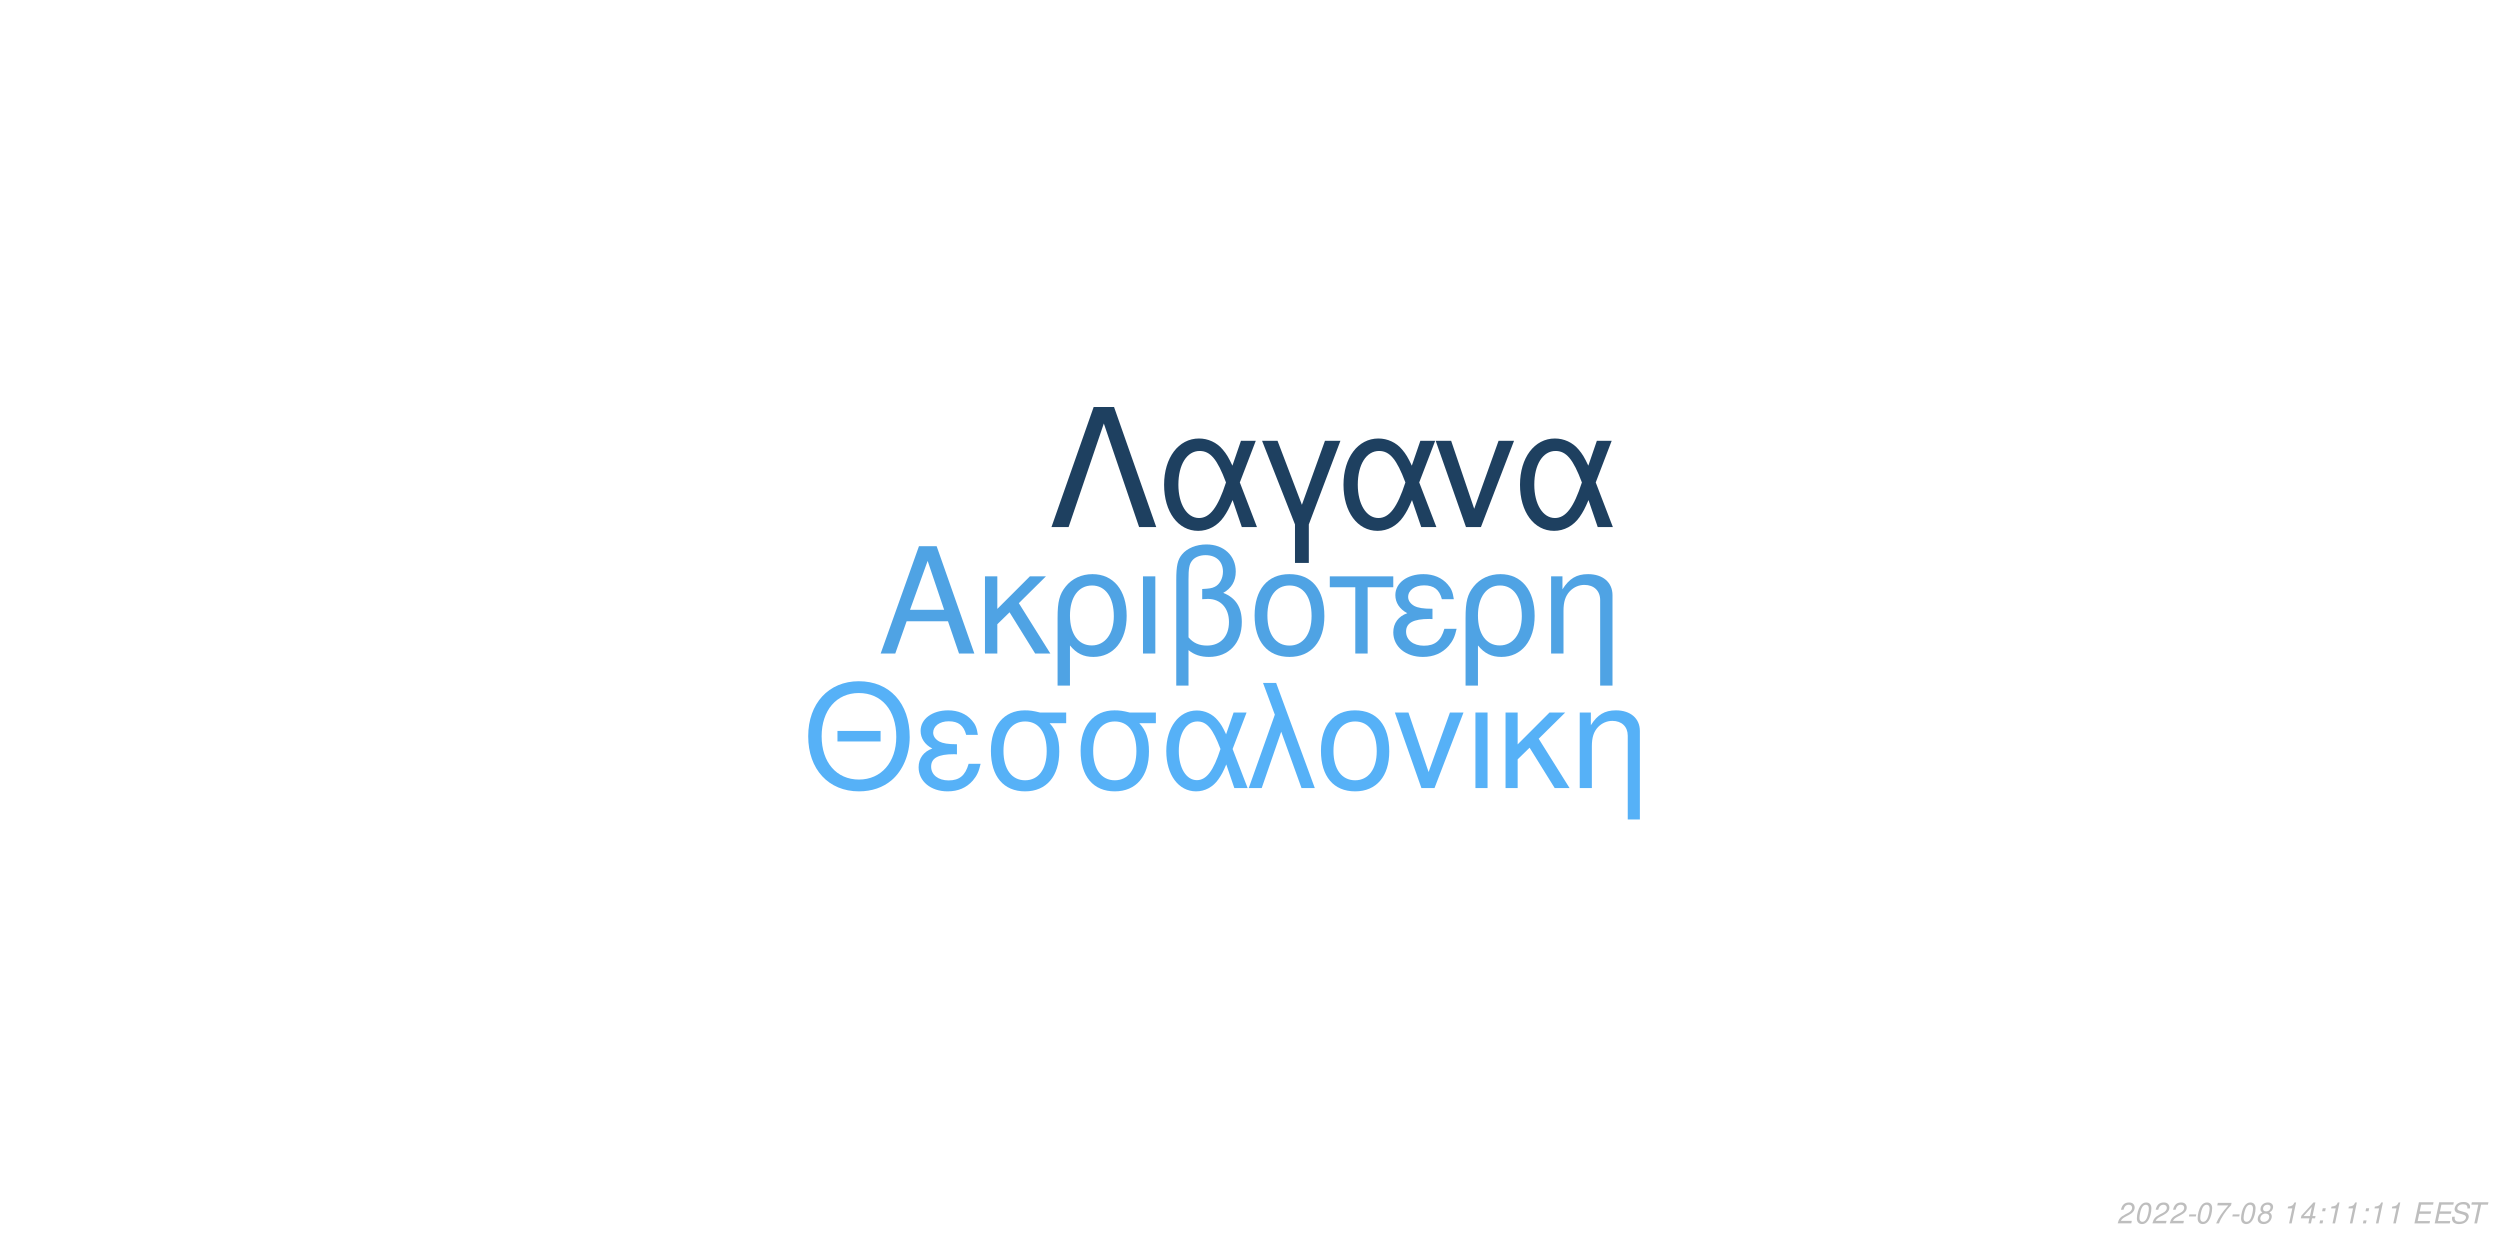
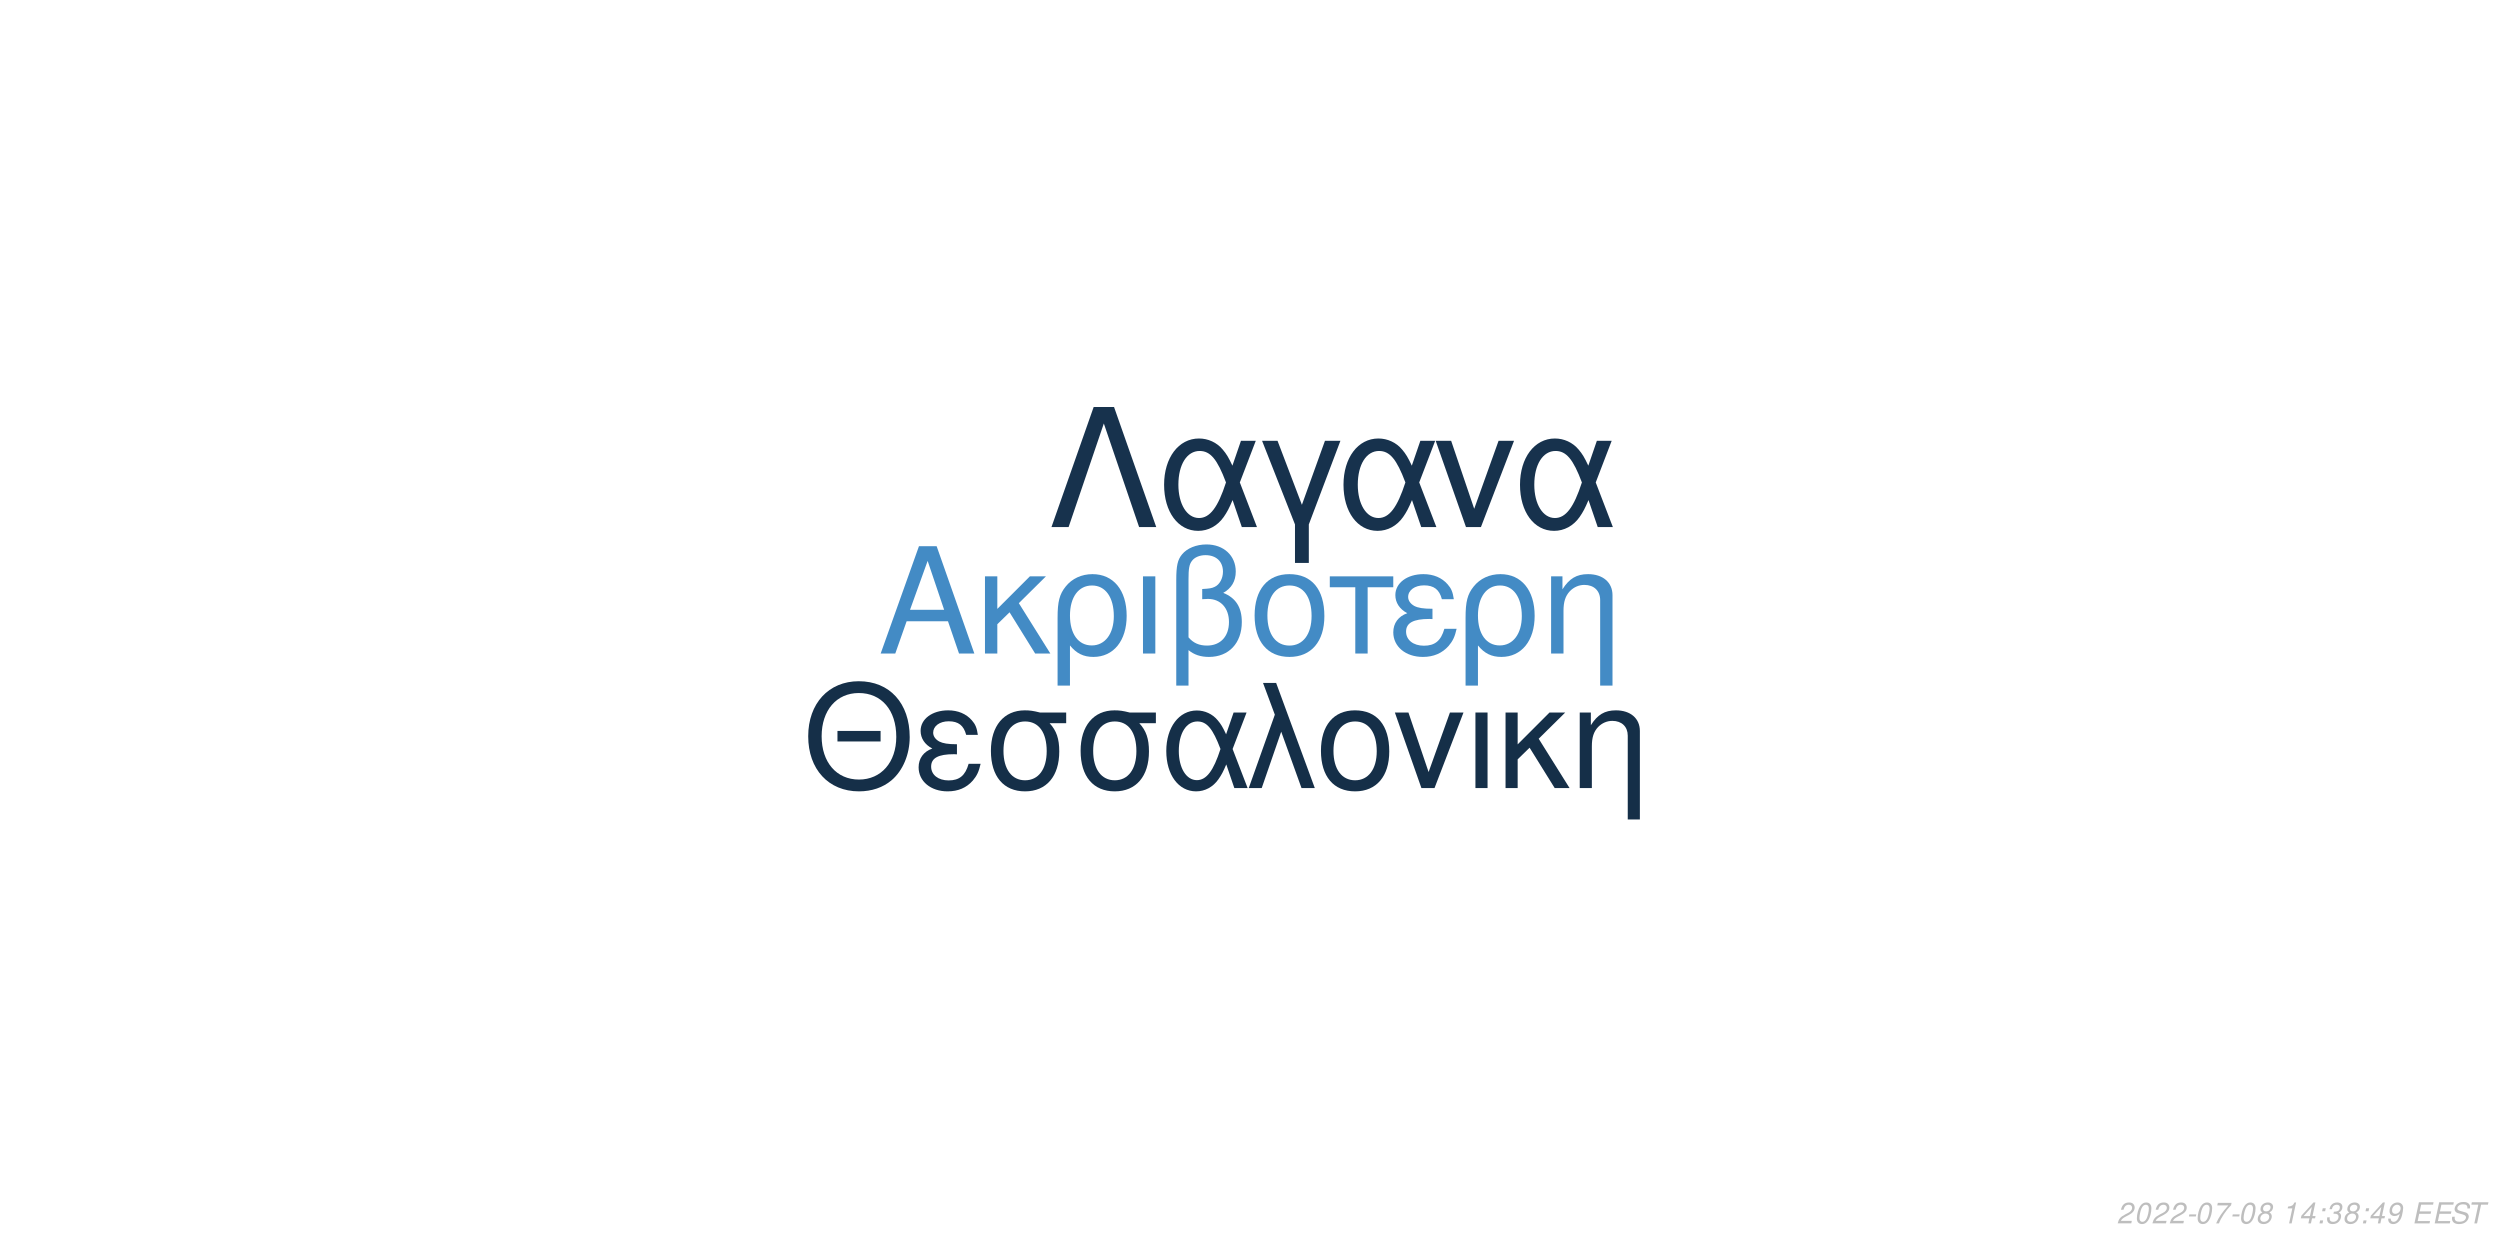
<svg xmlns="http://www.w3.org/2000/svg" xmlns:xlink="http://www.w3.org/1999/xlink" width="864pt" height="432pt" viewBox="0 0 864 432" version="1.1">
  <defs>
    <g>
      <symbol overflow="visible" id="glyph0-0">
        <path style="stroke:none;" d="" />
      </symbol>
      <symbol overflow="visible" id="glyph0-1">
        <path style="stroke:none;" d="M 24.125 -11.141 L 27.938 0 L 33.234 0 L 20.203 -37.094 L 14.094 -37.094 L 0.859 0 L 5.906 0 L 9.828 -11.141 Z M 22.797 -15.109 L 11 -15.109 L 17.094 -32.016 Z M 22.797 -15.109 " />
      </symbol>
      <symbol overflow="visible" id="glyph0-2">
        <path style="stroke:none;" d="M 7.172 -15.422 L 7.172 -26.672 L 2.906 -26.672 L 2.906 0 L 7.172 0 L 7.172 -10.125 L 11.406 -14.25 L 20.25 0 L 25.5 0 L 14.609 -17.406 L 23.969 -26.672 L 18.422 -26.672 Z M 7.172 -15.422 " />
      </symbol>
      <symbol overflow="visible" id="glyph0-3">
        <path style="stroke:none;" d="M 3 11.094 L 7.281 11.094 L 7.281 -2.797 C 9.516 -0.047 11.953 1.172 15.375 1.172 C 22.344 1.172 26.875 -4.422 26.875 -13.031 C 26.875 -21.891 22.297 -27.438 15.062 -27.438 C 11.297 -27.438 7.984 -25.906 5.797 -23.156 C 3.672 -20.516 3 -17.969 3 -12.359 Z M 14.906 -23.516 C 19.547 -23.516 22.438 -19.438 22.438 -12.922 C 22.438 -6.812 19.391 -2.797 14.812 -2.797 C 10.172 -2.797 7.281 -6.766 7.281 -13.125 C 7.281 -19.484 10.234 -23.516 14.906 -23.516 Z M 14.906 -23.516 " />
      </symbol>
      <symbol overflow="visible" id="glyph0-4">
        <path style="stroke:none;" d="M 3.516 0 L 7.781 0 L 7.781 -26.672 L 3.516 -26.672 Z M 3.516 0 " />
      </symbol>
      <symbol overflow="visible" id="glyph0-5">
        <path style="stroke:none;" d="M 4.016 11.094 L 8.25 11.094 L 8.25 -1.172 C 10.172 0.406 12.422 1.172 15.312 1.172 C 22.188 1.172 26.672 -3.609 26.672 -10.891 C 26.672 -15.984 24.578 -19.234 20.25 -20.969 C 23.109 -22.547 24.578 -25.031 24.578 -28.344 C 24.578 -33.844 20.406 -37.703 14.453 -37.703 C 10.938 -37.703 7.734 -36.391 6 -34.25 C 4.484 -32.422 4.016 -30.328 4.016 -25.391 Z M 8.25 -25.656 C 8.25 -29.359 8.5 -30.844 9.469 -32.062 C 10.375 -33.281 12.156 -34 14.094 -34 C 17.812 -34 20.156 -31.812 20.156 -28.297 C 20.156 -25.953 18.984 -23.812 17.297 -23.047 C 16.281 -22.547 15.469 -22.438 12.984 -22.297 L 12.984 -18.781 C 13.734 -18.828 14.344 -18.875 14.969 -18.875 C 19.344 -18.875 22.234 -15.719 22.234 -10.891 C 22.234 -5.906 19.281 -2.75 14.656 -2.75 C 11.953 -2.75 9.922 -3.609 8.25 -5.594 Z M 8.25 -25.656 " />
      </symbol>
      <symbol overflow="visible" id="glyph0-6">
        <path style="stroke:none;" d="M 14.094 -27.438 C 6.562 -27.438 2.094 -22.094 2.094 -13.125 C 2.094 -4.125 6.562 1.172 14.141 1.172 C 21.672 1.172 26.203 -4.172 26.203 -12.922 C 26.203 -22.188 21.828 -27.438 14.094 -27.438 Z M 14.141 -23.516 C 18.938 -23.516 21.781 -19.594 21.781 -12.984 C 21.781 -6.672 18.828 -2.75 14.141 -2.75 C 9.422 -2.75 6.516 -6.672 6.516 -13.125 C 6.516 -19.594 9.422 -23.516 14.141 -23.516 Z M 14.141 -23.516 " />
      </symbol>
      <symbol overflow="visible" id="glyph0-7">
        <path style="stroke:none;" d="M 7.891 0 L 12.156 0 L 12.156 -22.906 L 21.016 -22.906 L 21.016 -26.672 L -0.922 -26.672 L -0.922 -22.906 L 7.891 -22.906 Z M 7.891 0 " />
      </symbol>
      <symbol overflow="visible" id="glyph0-8">
        <path style="stroke:none;" d="M 14.562 -15.469 C 11.344 -15.469 9.562 -15.781 8.297 -16.438 C 6.922 -17.203 6.156 -18.328 6.156 -19.547 C 6.156 -21.891 8.453 -23.562 11.656 -23.562 C 15.062 -23.562 16.953 -22.094 17.812 -18.781 L 21.938 -18.781 C 21.578 -21.266 21.062 -22.5 19.797 -23.922 C 17.812 -26.203 14.906 -27.438 11.453 -27.438 C 5.797 -27.438 1.734 -24.375 1.734 -20.203 C 1.734 -17.609 3.156 -15.375 5.859 -13.938 C 2.797 -12.875 1.016 -10.484 1.016 -7.328 C 1.016 -2.391 5.297 1.172 11.25 1.172 C 14.969 1.172 17.906 -0.109 20.156 -2.641 C 21.578 -4.328 22.297 -5.797 22.906 -8.547 L 18.672 -8.547 C 17.5 -4.422 15.422 -2.703 11.609 -2.703 C 7.938 -2.703 5.438 -4.688 5.438 -7.578 C 5.438 -10.578 7.938 -11.953 13.484 -11.953 C 13.641 -11.953 14.094 -11.953 14.562 -11.906 Z M 14.562 -15.469 " />
      </symbol>
      <symbol overflow="visible" id="glyph0-9">
        <path style="stroke:none;" d="M 3.562 -26.672 L 3.562 0 L 7.844 0 L 7.844 -14.703 C 7.844 -17.906 8.5 -19.891 10.031 -21.531 C 11.406 -22.953 13.188 -23.719 15.062 -23.719 C 18.375 -23.719 20.516 -21.672 20.516 -18.469 L 20.516 11.094 L 24.781 11.094 L 24.781 -20.156 C 24.781 -24.578 21.469 -27.438 16.328 -27.438 C 12.359 -27.438 9.828 -25.906 7.484 -22.188 L 7.484 -26.672 Z M 3.562 -26.672 " />
      </symbol>
      <symbol overflow="visible" id="glyph1-0">
        <path style="stroke:none;" d="" />
      </symbol>
      <symbol overflow="visible" id="glyph1-1">
        <path style="stroke:none;" d="M 26.859 -19.734 L 11.953 -19.734 L 11.953 -16.094 L 26.859 -16.094 Z M 19.328 -36.922 C 8.922 -36.922 1.844 -29.25 1.844 -17.891 C 1.844 -6.484 8.875 1.141 19.391 1.141 C 23.812 1.141 27.703 -0.203 30.641 -2.688 C 34.578 -6.031 36.922 -11.656 36.922 -17.594 C 36.922 -29.297 30 -36.922 19.328 -36.922 Z M 19.328 -32.844 C 27.203 -32.844 32.281 -26.906 32.281 -17.688 C 32.281 -8.922 27.062 -2.938 19.391 -2.938 C 11.609 -2.938 6.484 -8.922 6.484 -17.891 C 6.484 -26.859 11.609 -32.844 19.328 -32.844 Z M 19.328 -32.844 " />
      </symbol>
      <symbol overflow="visible" id="glyph1-2">
        <path style="stroke:none;" d="M 14.25 -15.141 C 11.109 -15.141 9.375 -15.453 8.125 -16.094 C 6.781 -16.844 6.031 -17.938 6.031 -19.141 C 6.031 -21.422 8.266 -23.078 11.406 -23.078 C 14.75 -23.078 16.594 -21.625 17.438 -18.391 L 21.469 -18.391 C 21.125 -20.828 20.625 -22.031 19.391 -23.422 C 17.438 -25.656 14.594 -26.859 11.219 -26.859 C 5.688 -26.859 1.688 -23.875 1.688 -19.781 C 1.688 -17.234 3.094 -15.047 5.734 -13.656 C 2.734 -12.609 1 -10.266 1 -7.172 C 1 -2.344 5.188 1.141 11.016 1.141 C 14.656 1.141 17.547 -0.094 19.734 -2.594 C 21.125 -4.234 21.828 -5.688 22.422 -8.375 L 18.281 -8.375 C 17.141 -4.328 15.094 -2.641 11.359 -2.641 C 7.766 -2.641 5.328 -4.578 5.328 -7.422 C 5.328 -10.359 7.766 -11.703 13.203 -11.703 C 13.359 -11.703 13.797 -11.703 14.25 -11.656 Z M 14.25 -15.141 " />
      </symbol>
      <symbol overflow="visible" id="glyph1-3">
        <path style="stroke:none;" d="M 29 -26.109 L 19.938 -26.109 C 17.594 -26.703 16.438 -26.859 14.703 -26.859 C 7.469 -26.859 2.984 -21.469 2.984 -12.859 C 2.984 -4.031 7.375 1.141 14.797 1.141 C 22.172 1.141 26.609 -4.078 26.609 -12.656 C 26.609 -17.047 25.656 -19.828 23.266 -22.422 L 29 -22.422 Z M 14.797 -23.016 C 19.531 -23.016 22.266 -19.234 22.266 -12.75 C 22.266 -6.531 19.438 -2.688 14.797 -2.688 C 10.172 -2.688 7.328 -6.531 7.328 -12.859 C 7.328 -19.188 10.172 -23.016 14.797 -23.016 Z M 14.797 -23.016 " />
      </symbol>
      <symbol overflow="visible" id="glyph1-4">
        <path style="stroke:none;" d="M 29.344 -26.109 L 24.859 -26.109 L 22.266 -18.578 C 21.125 -21.031 20.484 -22.125 19.328 -23.469 C 17.547 -25.609 14.906 -26.812 12.156 -26.812 C 5.984 -26.812 1.594 -20.984 1.594 -12.812 C 1.594 -4.578 5.828 1.141 11.906 1.141 C 14.953 1.141 17.734 -0.344 19.625 -3.047 C 20.672 -4.531 21.281 -5.688 22.328 -8.172 L 25.109 0 L 29.703 0 L 24.516 -13.5 Z M 20.328 -13.5 C 17.891 -5.922 15.453 -2.734 12.156 -2.734 C 8.516 -2.734 5.922 -6.922 5.922 -12.812 C 5.922 -18.938 8.516 -23.016 12.359 -23.016 C 15.594 -23.016 17.688 -20.531 20.328 -13.5 Z M 20.328 -13.5 " />
      </symbol>
      <symbol overflow="visible" id="glyph1-5">
        <path style="stroke:none;" d="M 1.094 0 L 5.578 0 L 12.312 -19.484 L 19.328 0 L 23.922 0 L 10.562 -36.328 L 6.031 -36.328 L 10.109 -25.359 Z M 1.094 0 " />
      </symbol>
      <symbol overflow="visible" id="glyph1-6">
        <path style="stroke:none;" d="M 13.797 -26.859 C 6.422 -26.859 2.047 -21.625 2.047 -12.859 C 2.047 -4.031 6.422 1.141 13.859 1.141 C 21.234 1.141 25.656 -4.078 25.656 -12.656 C 25.656 -21.719 21.375 -26.859 13.797 -26.859 Z M 13.859 -23.016 C 18.531 -23.016 21.328 -19.188 21.328 -12.703 C 21.328 -6.531 18.438 -2.688 13.859 -2.688 C 9.219 -2.688 6.375 -6.531 6.375 -12.859 C 6.375 -19.188 9.219 -23.016 13.859 -23.016 Z M 13.859 -23.016 " />
      </symbol>
      <symbol overflow="visible" id="glyph1-7">
        <path style="stroke:none;" d="M 14.297 0 L 24.312 -26.109 L 19.625 -26.109 L 12.25 -5.531 L 5.281 -26.109 L 0.594 -26.109 L 9.766 0 Z M 14.297 0 " />
      </symbol>
      <symbol overflow="visible" id="glyph1-8">
        <path style="stroke:none;" d="M 3.438 0 L 7.625 0 L 7.625 -26.109 L 3.438 -26.109 Z M 3.438 0 " />
      </symbol>
      <symbol overflow="visible" id="glyph1-9">
        <path style="stroke:none;" d="M 7.031 -15.094 L 7.031 -26.109 L 2.844 -26.109 L 2.844 0 L 7.031 0 L 7.031 -9.922 L 11.156 -13.953 L 19.828 0 L 24.969 0 L 14.297 -17.047 L 23.469 -26.109 L 18.031 -26.109 Z M 7.031 -15.094 " />
      </symbol>
      <symbol overflow="visible" id="glyph1-10">
        <path style="stroke:none;" d="M 3.484 -26.109 L 3.484 0 L 7.672 0 L 7.672 -14.406 C 7.672 -17.547 8.328 -19.484 9.812 -21.078 C 11.156 -22.469 12.906 -23.219 14.75 -23.219 C 17.984 -23.219 20.078 -21.234 20.078 -18.094 L 20.078 10.859 L 24.266 10.859 L 24.266 -19.734 C 24.266 -24.062 21.031 -26.859 16 -26.859 C 12.109 -26.859 9.609 -25.359 7.328 -21.719 L 7.328 -26.109 Z M 3.484 -26.109 " />
      </symbol>
      <symbol overflow="visible" id="glyph2-0">
        <path style="stroke:none;" d="" />
      </symbol>
      <symbol overflow="visible" id="glyph2-1">
        <path style="stroke:none;" d="M 22.531 -41.484 L 15.484 -41.484 L 0.906 0 L 6.828 0 L 19 -35.797 L 31.188 0 L 37.109 0 Z M 22.531 -41.484 " />
      </symbol>
      <symbol overflow="visible" id="glyph2-2">
        <path style="stroke:none;" d="M 33.516 -29.812 L 28.391 -29.812 L 25.438 -21.219 C 24.125 -24.016 23.391 -25.266 22.078 -26.797 C 20.031 -29.25 17.016 -30.609 13.891 -30.609 C 6.828 -30.609 1.828 -23.953 1.828 -14.625 C 1.828 -5.234 6.656 1.312 13.594 1.312 C 17.078 1.312 20.266 -0.391 22.422 -3.469 C 23.609 -5.172 24.297 -6.484 25.5 -9.328 L 28.688 0 L 33.922 0 L 28 -15.422 Z M 23.219 -15.422 C 20.422 -6.766 17.641 -3.125 13.891 -3.125 C 9.734 -3.125 6.766 -7.906 6.766 -14.625 C 6.766 -21.625 9.734 -26.297 14.109 -26.297 C 17.812 -26.297 20.203 -23.453 23.219 -15.422 Z M 23.219 -15.422 " />
      </symbol>
      <symbol overflow="visible" id="glyph2-3">
        <path style="stroke:none;" d="M 12.062 12.406 L 16.844 12.406 L 16.844 -0.906 L 27.766 -29.812 L 22.422 -29.812 L 14.453 -7.688 L 6.031 -29.812 L 0.688 -29.812 L 12.062 -0.906 Z M 12.062 12.406 " />
      </symbol>
      <symbol overflow="visible" id="glyph2-4">
        <path style="stroke:none;" d="M 16.328 0 L 27.766 -29.812 L 22.422 -29.812 L 14 -6.312 L 6.031 -29.812 L 0.688 -29.812 L 11.156 0 Z M 16.328 0 " />
      </symbol>
      <symbol overflow="visible" id="glyph3-0">
        <path style="stroke:none;" d="" />
      </symbol>
      <symbol overflow="visible" id="glyph3-1">
        <path style="stroke:none;" d="M 5.234 -0.875 L 1.469 -0.875 C 1.641 -1.375 2.203 -1.891 3.109 -2.344 L 4.234 -2.938 C 5.562 -3.625 6.219 -4.469 6.219 -5.484 C 6.219 -5.938 6.062 -6.359 5.797 -6.656 C 5.469 -7.047 4.984 -7.234 4.312 -7.234 C 2.766 -7.234 1.891 -6.453 1.484 -4.734 L 2.375 -4.734 C 2.484 -5.188 2.609 -5.484 2.797 -5.75 C 3.094 -6.203 3.609 -6.453 4.188 -6.453 C 4.891 -6.453 5.344 -6.031 5.344 -5.375 C 5.344 -4.703 4.859 -4.094 4.016 -3.656 L 2.984 -3.125 C 1.234 -2.188 0.797 -1.656 0.344 -0.016 L 5.047 -0.016 Z M 5.234 -0.875 " />
      </symbol>
      <symbol overflow="visible" id="glyph3-2">
        <path style="stroke:none;" d="M 4.203 -7.234 C 3.375 -7.234 2.688 -6.812 2.125 -5.984 C 1.484 -5.047 0.984 -3.188 0.984 -1.734 C 0.984 -1.109 1.172 -0.562 1.484 -0.266 C 1.797 0.047 2.281 0.234 2.766 0.234 C 3.625 0.234 4.281 -0.156 4.859 -1.016 C 5.516 -1.953 6 -3.797 6 -5.266 C 6 -6.5 5.328 -7.234 4.203 -7.234 Z M 4.094 -6.453 C 4.734 -6.453 5.125 -5.984 5.125 -5.156 C 5.125 -4.203 4.781 -2.625 4.406 -1.812 C 3.984 -0.938 3.516 -0.547 2.875 -0.547 C 2.25 -0.547 1.875 -1.031 1.875 -1.828 C 1.875 -2.797 2.203 -4.344 2.594 -5.203 C 2.984 -6.047 3.453 -6.453 4.094 -6.453 Z M 4.094 -6.453 " />
      </symbol>
      <symbol overflow="visible" id="glyph3-3">
        <path style="stroke:none;" d="M 3.516 -3.125 L 1.125 -3.125 L 0.969 -2.406 L 3.359 -2.406 Z M 3.516 -3.125 " />
      </symbol>
      <symbol overflow="visible" id="glyph3-4">
        <path style="stroke:none;" d="M 6.703 -7.094 L 1.953 -7.094 L 1.766 -6.219 L 5.594 -6.219 C 3.344 -3.688 2.266 -2.109 1.375 0 L 2.344 0 C 3.031 -1.906 4.828 -4.594 6.547 -6.281 Z M 6.703 -7.094 " />
      </symbol>
      <symbol overflow="visible" id="glyph3-5">
        <path style="stroke:none;" d="M 4.766 -3.797 C 5.078 -3.969 5.234 -4.078 5.438 -4.234 C 5.812 -4.594 6.062 -5.172 6.062 -5.734 C 6.062 -6.625 5.344 -7.234 4.266 -7.234 C 2.812 -7.234 1.703 -6.219 1.703 -4.875 C 1.703 -4.406 1.875 -4.125 2.359 -3.812 C 1.297 -3.312 0.75 -2.516 0.75 -1.469 C 0.75 -0.438 1.547 0.234 2.812 0.234 C 3.656 0.234 4.359 -0.094 4.938 -0.734 C 5.359 -1.234 5.609 -1.859 5.609 -2.438 C 5.609 -3.047 5.312 -3.516 4.766 -3.797 Z M 4.109 -6.453 C 4.797 -6.453 5.188 -6.125 5.188 -5.578 C 5.188 -5.266 5.062 -4.922 4.859 -4.672 C 4.562 -4.312 4.188 -4.156 3.656 -4.156 C 2.984 -4.156 2.594 -4.453 2.594 -4.984 C 2.594 -5.859 3.203 -6.453 4.109 -6.453 Z M 3.453 -3.406 C 4.234 -3.406 4.734 -2.984 4.734 -2.312 C 4.734 -1.312 3.922 -0.547 2.875 -0.547 C 2.125 -0.547 1.625 -0.969 1.625 -1.625 C 1.625 -2.609 2.438 -3.406 3.453 -3.406 Z M 3.453 -3.406 " />
      </symbol>
      <symbol overflow="visible" id="glyph3-6">
        <path style="stroke:none;" d="" />
      </symbol>
      <symbol overflow="visible" id="glyph3-7">
        <path style="stroke:none;" d="M 3.703 -5.188 L 2.594 0 L 3.469 0 L 5.016 -7.234 L 4.438 -7.234 C 3.906 -6.156 3.688 -6.016 2.234 -5.812 L 2.109 -5.188 Z M 3.703 -5.188 " />
      </symbol>
      <symbol overflow="visible" id="glyph3-8">
        <path style="stroke:none;" d="M 3.625 -1.75 L 3.266 0 L 4.141 0 L 4.516 -1.75 L 5.562 -1.75 L 5.734 -2.531 L 4.688 -2.531 L 5.688 -7.234 L 5.016 -7.234 L 0.844 -2.672 L 0.641 -1.75 Z M 3.797 -2.531 L 1.594 -2.531 L 4.469 -5.703 Z M 3.797 -2.531 " />
      </symbol>
      <symbol overflow="visible" id="glyph3-9">
        <path style="stroke:none;" d="M 2.359 -1.031 L 1.312 -1.031 L 1.094 0 L 2.141 0 Z M 3.266 -5.234 L 2.219 -5.234 L 2 -4.203 L 3.047 -4.203 Z M 3.266 -5.234 " />
      </symbol>
      <symbol overflow="visible" id="glyph3-10">
+         <path style="stroke:none;" d="M 2.922 -3.312 C 3.125 -3.344 3.234 -3.344 3.375 -3.344 C 4.203 -3.344 4.688 -3 4.688 -2.406 C 4.688 -1.312 3.906 -0.547 2.781 -0.547 C 2.047 -0.547 1.594 -0.938 1.594 -1.562 C 1.594 -1.719 1.609 -1.844 1.656 -2.094 L 0.766 -2.094 C 0.734 -1.797 0.719 -1.641 0.719 -1.469 C 0.719 -0.375 1.406 0.234 2.641 0.234 C 3.547 0.234 4.297 -0.078 4.812 -0.656 C 5.266 -1.156 5.562 -1.875 5.562 -2.547 C 5.562 -3.125 5.344 -3.453 4.797 -3.734 C 5.641 -4.234 6.016 -4.844 6.016 -5.734 C 6.016 -6.656 5.312 -7.234 4.203 -7.234 C 3.375 -7.234 2.672 -6.938 2.188 -6.375 C 1.891 -6.031 1.703 -5.641 1.516 -4.906 L 2.391 -4.906 C 2.5 -5.359 2.594 -5.594 2.734 -5.812 C 3.047 -6.234 3.516 -6.453 4.078 -6.453 C 4.734 -6.453 5.141 -6.125 5.141 -5.578 C 5.141 -5.188 5.016 -4.797 4.797 -4.547 C 4.516 -4.234 4 -4.062 3.266 -4.062 L 3.078 -4.062 Z M 2.922 -3.312 " />
+       </symbol>
+       <symbol overflow="visible" id="glyph3-11">
+         <path style="stroke:none;" d="M 0.844 -1.656 C 0.844 -1.547 0.844 -1.438 0.844 -1.375 C 0.844 -0.406 1.531 0.234 2.578 0.234 C 3.203 0.234 3.766 0.016 4.297 -0.438 C 4.938 -1 5.312 -1.656 5.594 -2.719 C 5.844 -3.672 6.016 -4.766 6.016 -5.375 C 6.016 -5.844 5.844 -6.328 5.547 -6.656 C 5.203 -7.031 4.703 -7.234 4.062 -7.234 C 2.516 -7.234 1.297 -5.938 1.297 -4.266 C 1.297 -3.203 1.984 -2.547 3.047 -2.547 C 3.484 -2.547 3.953 -2.672 4.281 -2.891 C 4.406 -2.984 4.547 -3.078 4.828 -3.344 C 4.438 -1.484 3.703 -0.547 2.703 -0.547 C 2.109 -0.547 1.719 -0.938 1.719 -1.547 L 1.719 -1.656 Z M 3.953 -6.453 C 4.625 -6.453 5.141 -5.953 5.141 -5.281 C 5.141 -4.188 4.312 -3.312 3.297 -3.312 C 2.594 -3.312 2.172 -3.734 2.172 -4.453 C 2.172 -5.562 2.984 -6.453 3.953 -6.453 Z M 3.953 -6.453 " />
+       </symbol>
+       <symbol overflow="visible" id="glyph3-12">
        <path style="stroke:none;" d="M 2.547 -3.312 L 6.5 -3.312 L 6.688 -4.141 L 2.719 -4.141 L 3.219 -6.469 L 7.344 -6.469 L 7.516 -7.297 L 2.453 -7.297 L 0.906 0 L 6.125 0 L 6.297 -0.812 L 2.016 -0.812 Z M 2.547 -3.312 " />
      </symbol>
-       <symbol overflow="visible" id="glyph3-11">
+       <symbol overflow="visible" id="glyph3-13">
        <path style="stroke:none;" d="M 7.062 -5.156 C 7.125 -5.438 7.141 -5.562 7.141 -5.703 C 7.141 -6.156 6.938 -6.594 6.594 -6.891 C 6.188 -7.25 5.656 -7.406 4.875 -7.406 C 3.844 -7.406 3.047 -7.125 2.5 -6.562 C 2.094 -6.141 1.781 -5.438 1.781 -4.922 C 1.781 -4.297 2.219 -3.766 2.891 -3.562 L 4.594 -3.094 C 5.406 -2.859 5.734 -2.578 5.734 -2.094 C 5.734 -1.781 5.547 -1.406 5.266 -1.141 C 4.844 -0.766 4.266 -0.578 3.453 -0.578 C 2.328 -0.578 1.812 -0.984 1.812 -1.906 C 1.812 -2.047 1.812 -2.125 1.844 -2.312 L 0.984 -2.312 C 0.906 -2.062 0.891 -1.906 0.891 -1.688 C 0.891 -0.484 1.797 0.234 3.297 0.234 C 4.359 0.234 5.234 -0.062 5.812 -0.609 C 6.344 -1.078 6.688 -1.797 6.688 -2.375 C 6.688 -2.641 6.609 -2.906 6.453 -3.156 C 6.234 -3.5 5.938 -3.703 5.469 -3.828 L 3.75 -4.312 C 2.984 -4.547 2.734 -4.734 2.734 -5.188 C 2.734 -5.547 2.875 -5.844 3.188 -6.109 C 3.547 -6.438 4.031 -6.594 4.703 -6.594 C 5.266 -6.594 5.688 -6.484 5.906 -6.297 C 6.094 -6.125 6.219 -5.797 6.219 -5.516 C 6.219 -5.422 6.203 -5.344 6.188 -5.156 Z M 7.062 -5.156 " />
      </symbol>
-       <symbol overflow="visible" id="glyph3-12">
+       <symbol overflow="visible" id="glyph3-14">
        <path style="stroke:none;" d="M 4.938 -6.469 L 7.312 -6.469 L 7.484 -7.297 L 1.75 -7.297 L 1.578 -6.469 L 3.984 -6.469 L 2.609 0 L 3.547 0 Z M 4.938 -6.469 " />
      </symbol>
    </g>
  </defs>
  <g id="surface1">
    <rect x="0" y="0" width="864" height="432" style="fill:rgb(100%,100%,100%);fill-opacity:1;stroke:none;" />
-     <g style="fill:rgb(30.98%,63.922%,89.412%);fill-opacity:1;">
+     <g style="fill:rgb(26.275%,54.51%,77.255%);fill-opacity:1;">
      <use xlink:href="#glyph0-1" x="303.5" y="225.861" />
      <use xlink:href="#glyph0-2" x="337.5" y="225.861" />
      <use xlink:href="#glyph0-3" x="362.5" y="225.861" />
      <use xlink:href="#glyph0-4" x="391.5" y="225.861" />
      <use xlink:href="#glyph0-5" x="402.5" y="225.861" />
      <use xlink:href="#glyph0-6" x="431.5" y="225.861" />
      <use xlink:href="#glyph0-7" x="460.5" y="225.861" />
      <use xlink:href="#glyph0-8" x="480.5" y="225.861" />
      <use xlink:href="#glyph0-3" x="503.5" y="225.861" />
      <use xlink:href="#glyph0-9" x="532.5" y="225.861" />
    </g>
-     <g style="fill:rgb(33.725%,69.412%,96.863%);fill-opacity:1;">
+     <g style="fill:rgb(8.235%,18.431%,28.235%);fill-opacity:1;">
      <use xlink:href="#glyph1-1" x="277.473" y="272.354" />
      <use xlink:href="#glyph1-2" x="316.473" y="272.354" />
      <use xlink:href="#glyph1-3" x="339.473" y="272.354" />
      <use xlink:href="#glyph1-3" x="370.473" y="272.354" />
      <use xlink:href="#glyph1-4" x="401.473" y="272.354" />
      <use xlink:href="#glyph1-5" x="430.473" y="272.354" />
      <use xlink:href="#glyph1-6" x="454.473" y="272.354" />
      <use xlink:href="#glyph1-7" x="481.473" y="272.354" />
      <use xlink:href="#glyph1-8" x="506.473" y="272.354" />
      <use xlink:href="#glyph1-9" x="517.473" y="272.354" />
      <use xlink:href="#glyph1-10" x="542.473" y="272.354" />
    </g>
-     <g style="fill:rgb(11.765%,25.098%,37.647%);fill-opacity:1;">
+     <g style="fill:rgb(9.02%,19.608%,30.196%);fill-opacity:1;">
      <use xlink:href="#glyph2-1" x="362.484" y="182.152" />
      <use xlink:href="#glyph2-2" x="400.484" y="182.152" />
      <use xlink:href="#glyph2-3" x="435.484" y="182.152" />
      <use xlink:href="#glyph2-2" x="462.484" y="182.152" />
      <use xlink:href="#glyph2-4" x="495.484" y="182.152" />
      <use xlink:href="#glyph2-2" x="523.484" y="182.152" />
    </g>
    <g style="fill:rgb(74.51%,74.51%,74.51%);fill-opacity:1;">
      <use xlink:href="#glyph3-1" x="731.52" y="422.81" />
      <use xlink:href="#glyph3-2" x="737.52" y="422.81" />
      <use xlink:href="#glyph3-1" x="743.52" y="422.81" />
      <use xlink:href="#glyph3-1" x="749.52" y="422.81" />
      <use xlink:href="#glyph3-3" x="755.52" y="422.81" />
      <use xlink:href="#glyph3-2" x="758.52" y="422.81" />
      <use xlink:href="#glyph3-4" x="764.52" y="422.81" />
      <use xlink:href="#glyph3-3" x="770.52" y="422.81" />
      <use xlink:href="#glyph3-2" x="773.52" y="422.81" />
      <use xlink:href="#glyph3-5" x="779.52" y="422.81" />
      <use xlink:href="#glyph3-6" x="785.52" y="422.81" />
      <use xlink:href="#glyph3-7" x="788.52" y="422.81" />
      <use xlink:href="#glyph3-8" x="794.52" y="422.81" />
      <use xlink:href="#glyph3-9" x="800.52" y="422.81" />
-       <use xlink:href="#glyph3-7" x="803.52" y="422.81" />
-       <use xlink:href="#glyph3-7" x="809.52" y="422.81" />
+       <use xlink:href="#glyph3-10" x="803.52" y="422.81" />
+       <use xlink:href="#glyph3-5" x="809.52" y="422.81" />
      <use xlink:href="#glyph3-9" x="815.52" y="422.81" />
-       <use xlink:href="#glyph3-7" x="818.52" y="422.81" />
-       <use xlink:href="#glyph3-7" x="824.52" y="422.81" />
+       <use xlink:href="#glyph3-8" x="818.52" y="422.81" />
+       <use xlink:href="#glyph3-11" x="824.52" y="422.81" />
      <use xlink:href="#glyph3-6" x="830.52" y="422.81" />
-       <use xlink:href="#glyph3-10" x="833.52" y="422.81" />
-       <use xlink:href="#glyph3-10" x="840.52" y="422.81" />
-       <use xlink:href="#glyph3-11" x="846.52" y="422.81" />
-       <use xlink:href="#glyph3-12" x="852.52" y="422.81" />
+       <use xlink:href="#glyph3-12" x="833.52" y="422.81" />
+       <use xlink:href="#glyph3-12" x="840.52" y="422.81" />
+       <use xlink:href="#glyph3-13" x="846.52" y="422.81" />
+       <use xlink:href="#glyph3-14" x="852.52" y="422.81" />
    </g>
  </g>
</svg>
